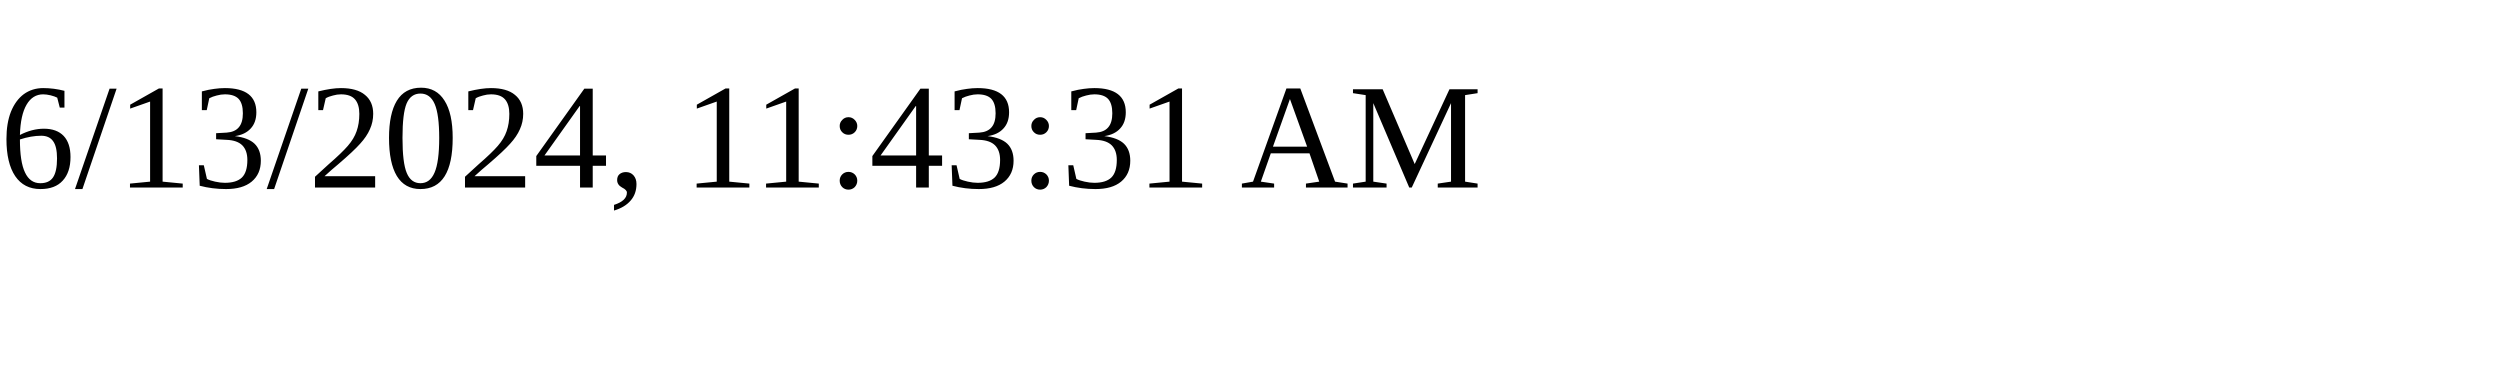
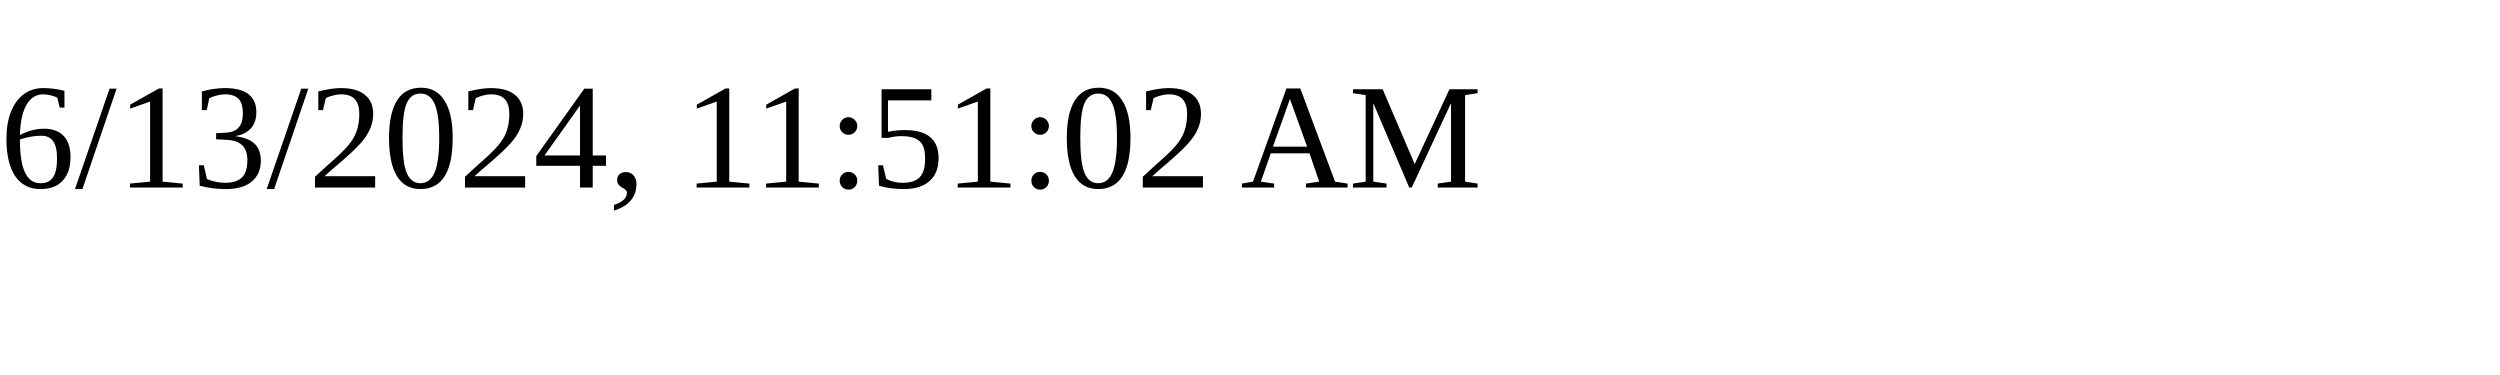
<svg xmlns="http://www.w3.org/2000/svg" height="30" width="200">
-   <text x="0" y="15">6/13/2024, 11:43:31 AM</text>
+   <text x="0" y="15">6/13/2024, 11:51:02 AM</text>
</svg>
